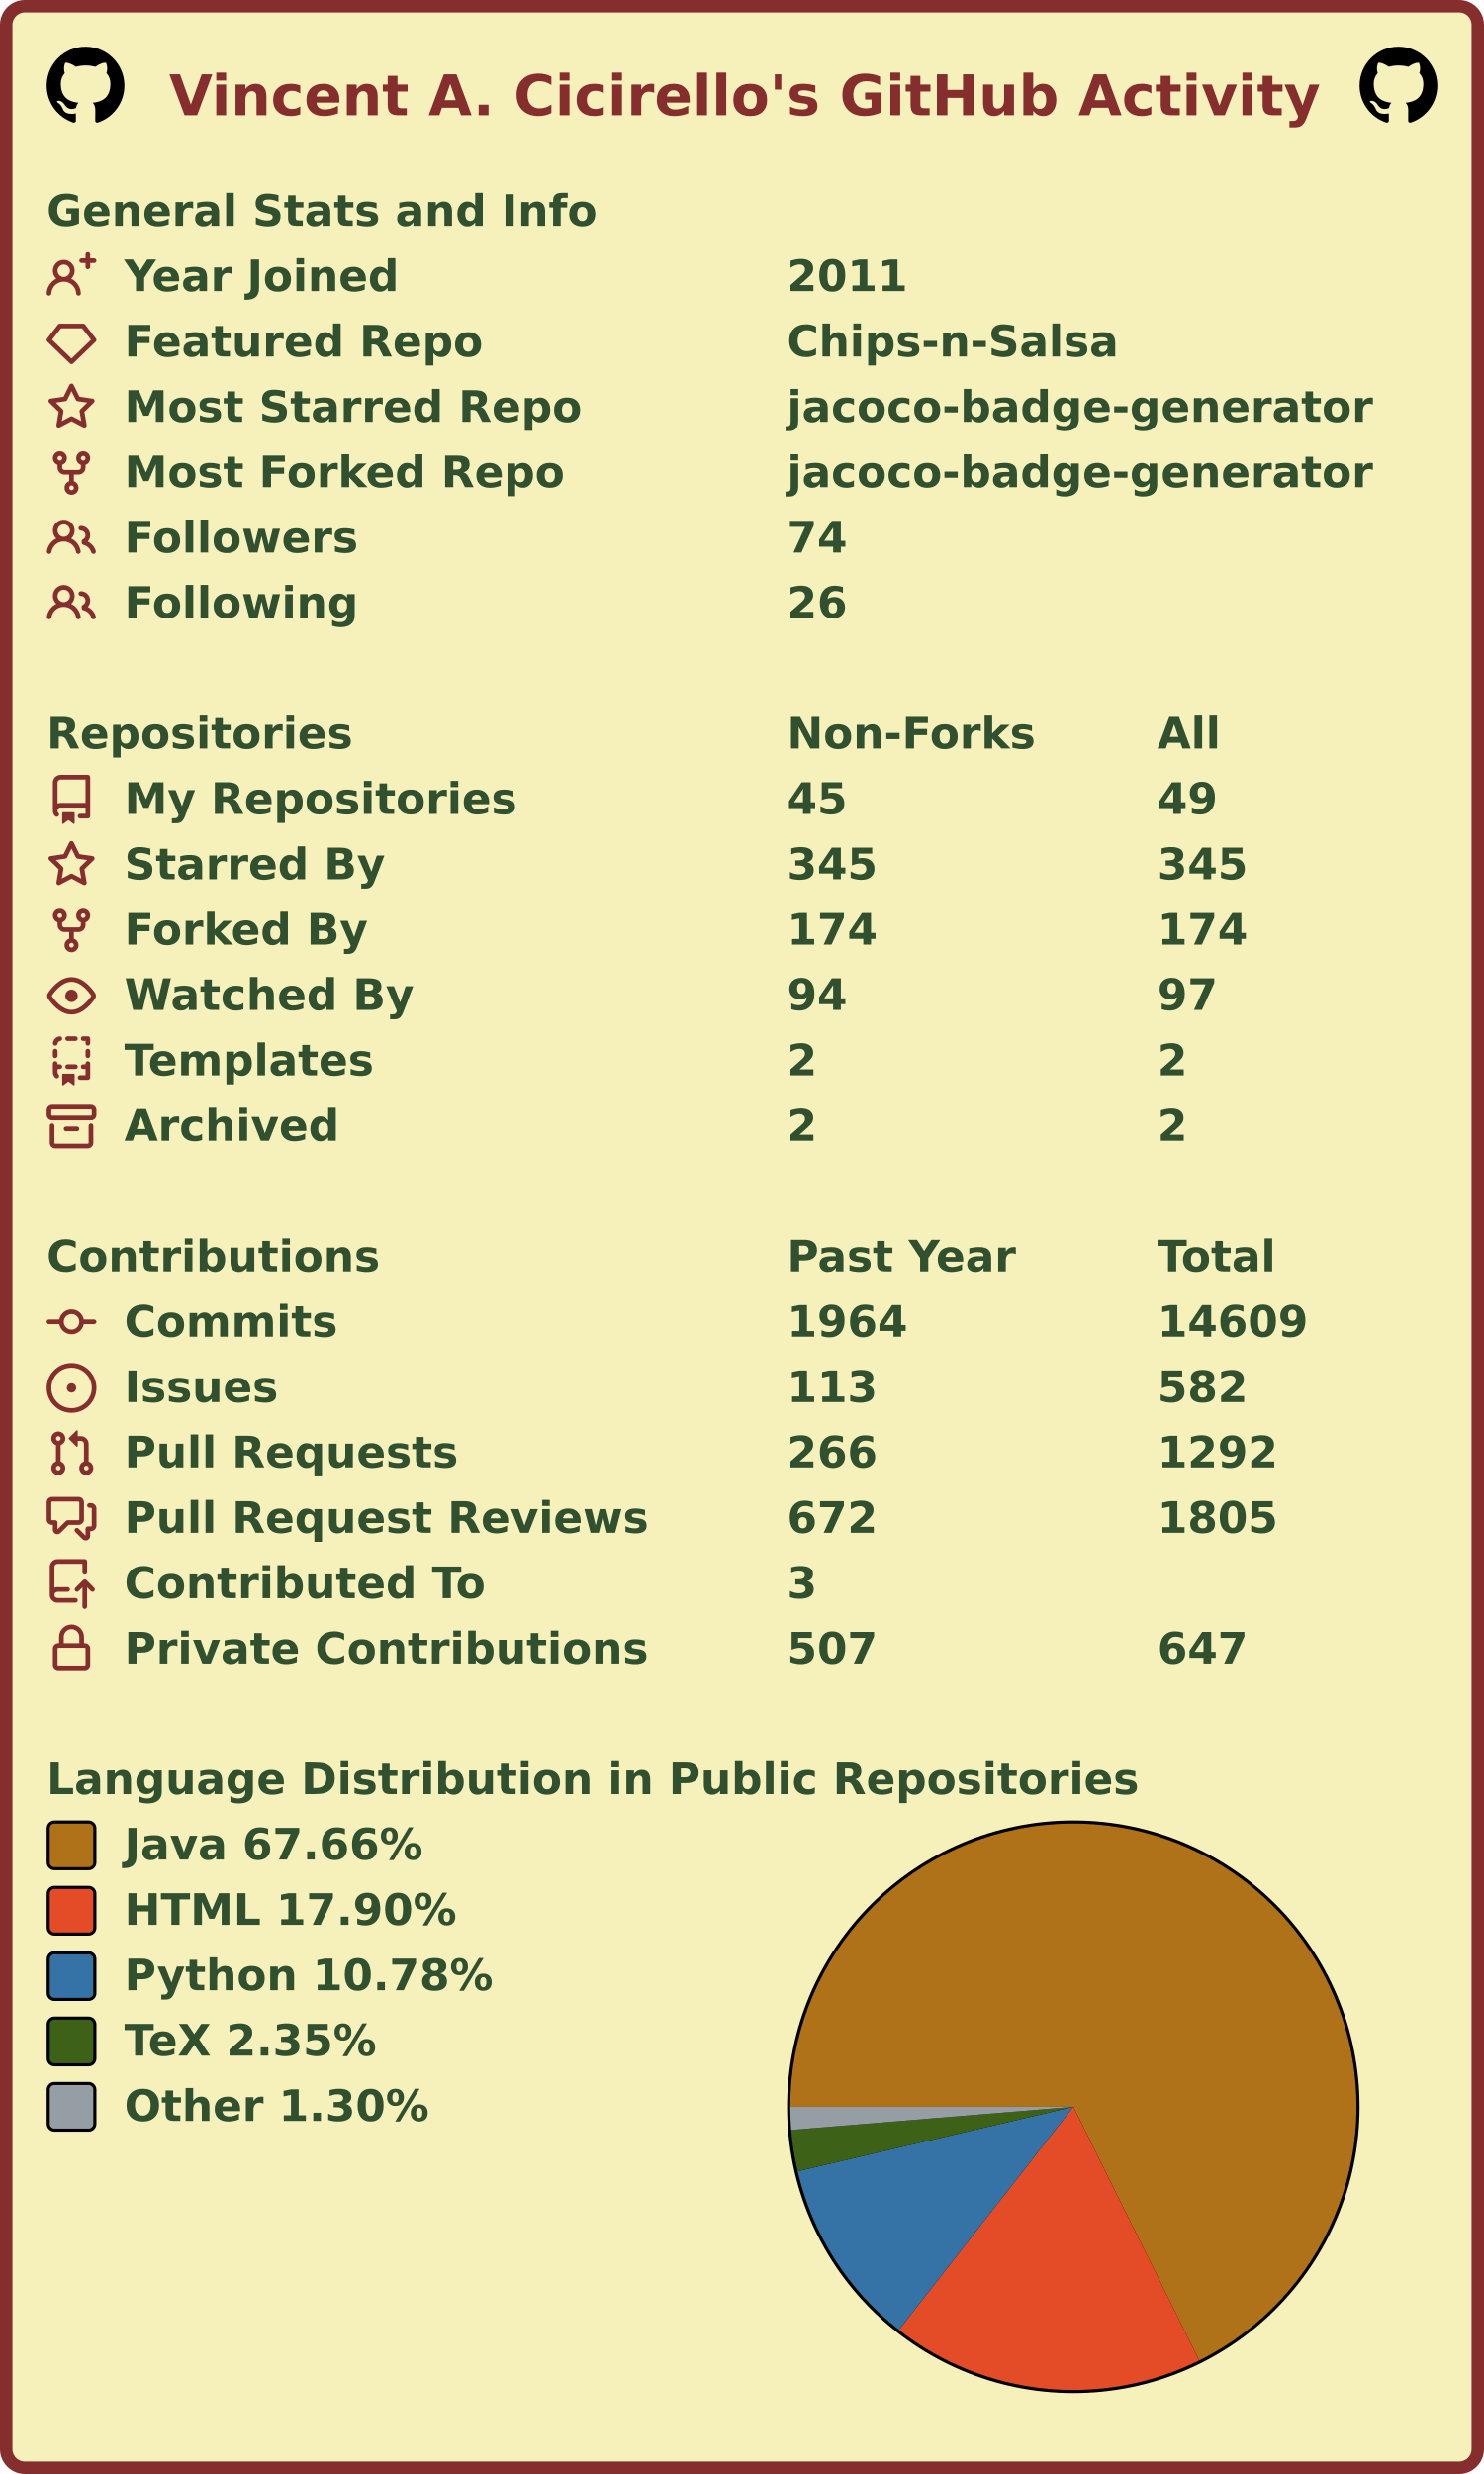
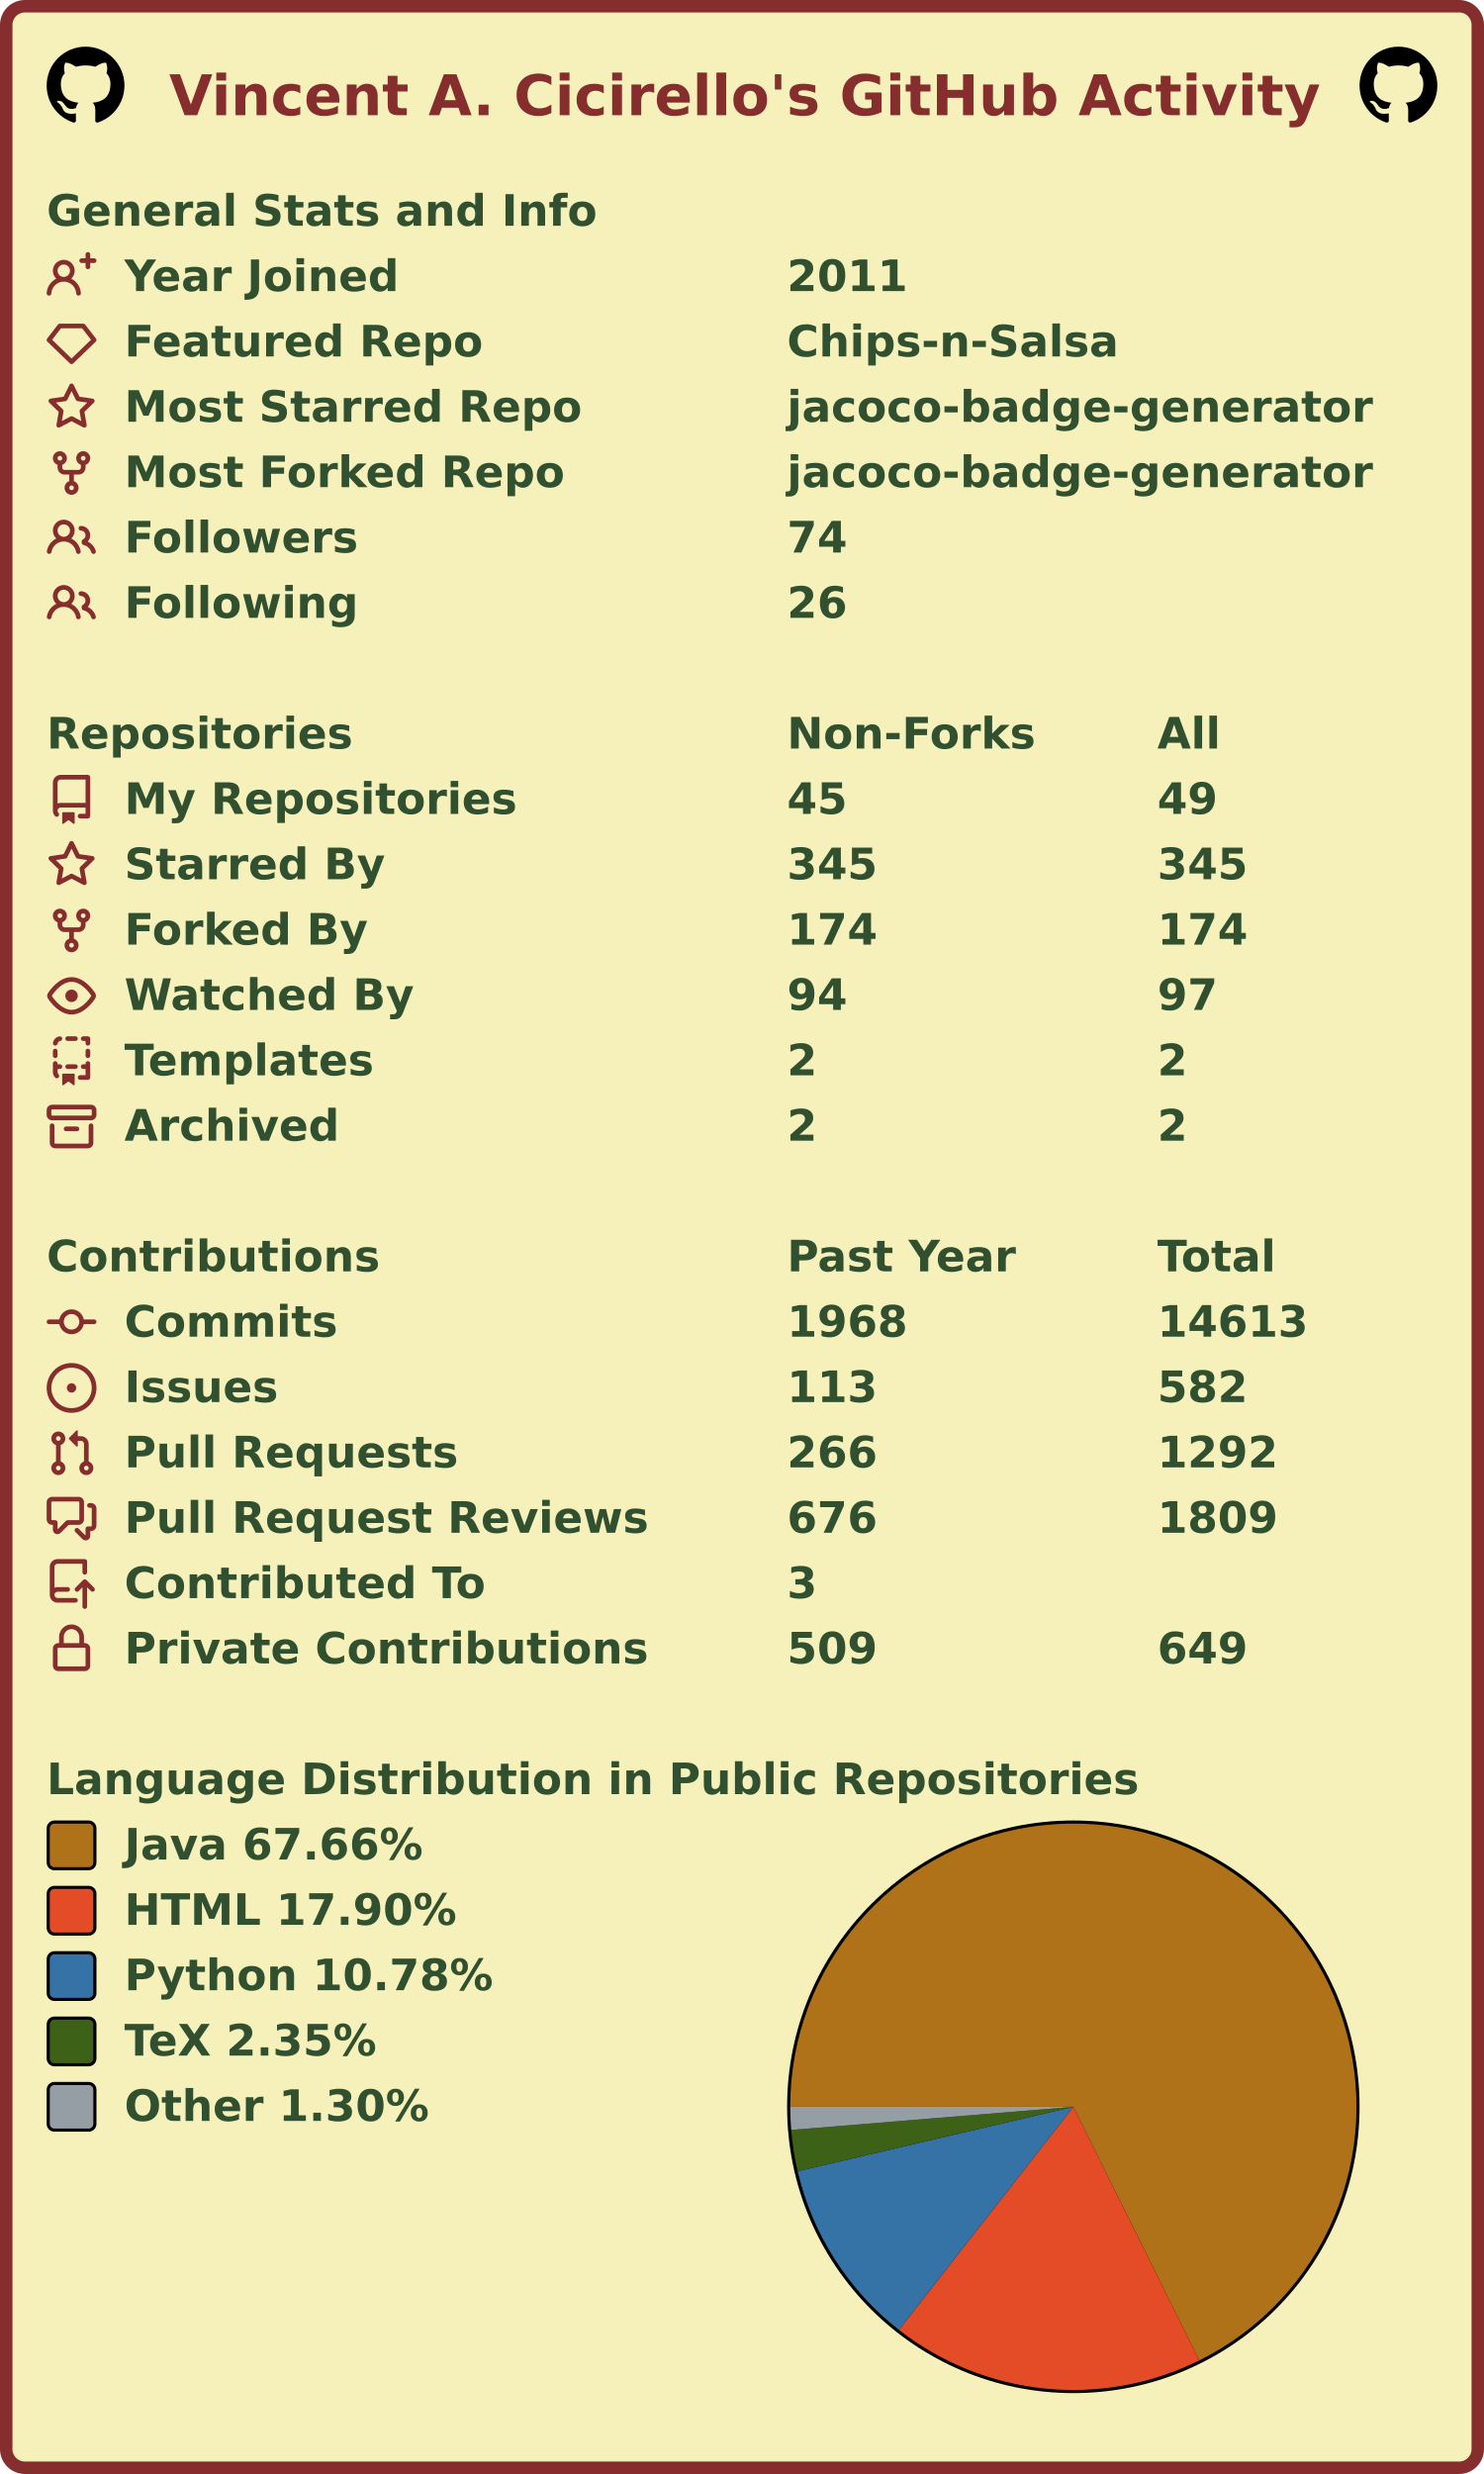
<svg xmlns="http://www.w3.org/2000/svg" width="477" height="795" viewBox="0 0 477 795" lang="en" xml:lang="en">
  <rect x="2" y="2" stroke-width="4" rx="6" width="473" height="791" stroke="#862d2d" fill="#f6f0bb" />
  <g font-weight="600" font-size="110pt" font-family="Verdana,Geneva,DejaVu Sans,sans-serif" text-rendering="geometricPrecision">
    <text x="442" y="301" lengthAdjust="spacingAndGlyphs" textLength="2985" transform="scale(0.123)" fill="#862d2d">Vincent A. Cicirello's GitHub Activity</text>
    <svg x="15" y="15" width="25" height="25" viewBox="0 0 16 16">
      <path fill="#000000" fill-rule="evenodd" d="M8 0C3.58 0 0 3.58 0 8c0 3.54 2.29 6.53 5.47 7.59.4.07.55-.17.55-.38 0-.19-.01-.82-.01-1.49-2.01.37-2.53-.49-2.69-.94-.09-.23-.48-.94-.82-1.13-.28-.15-.68-.52-.01-.53.63-.01 1.08.58 1.23.82.72 1.21 1.87.87 2.33.66.07-.52.28-.87.51-1.07-1.78-.2-3.64-.89-3.64-3.95 0-.87.31-1.59.82-2.15-.08-.2-.36-1.02.08-2.12 0 0 .67-.21 2.2.82.64-.18 1.32-.27 2-.27.68 0 1.36.09 2 .27 1.53-1.04 2.2-.82 2.2-.82.44 1.1.16 1.92.08 2.12.51.56.82 1.27.82 2.15 0 3.07-1.87 3.75-3.65 3.95.29.25.54.73.54 1.48 0 1.07-.01 1.93-.01 2.2 0 .21.15.46.55.38A8.013 8.013 0 0016 8c0-4.42-3.58-8-8-8z" />
    </svg>
    <svg x="437" y="15" width="25" height="25" viewBox="0 0 16 16">
      <path fill="#000000" fill-rule="evenodd" d="M8 0C3.58 0 0 3.58 0 8c0 3.54 2.29 6.53 5.47 7.59.4.07.55-.17.55-.38 0-.19-.01-.82-.01-1.49-2.01.37-2.53-.49-2.69-.94-.09-.23-.48-.94-.82-1.13-.28-.15-.68-.52-.01-.53.63-.01 1.08.58 1.23.82.72 1.21 1.87.87 2.33.66.07-.52.28-.87.51-1.07-1.78-.2-3.64-.89-3.64-3.95 0-.87.31-1.59.82-2.15-.08-.2-.36-1.02.08-2.12 0 0 .67-.21 2.2.82.64-.18 1.32-.27 2-.27.68 0 1.36.09 2 .27 1.53-1.04 2.2-.82 2.2-.82.44 1.1.16 1.92.08 2.12.51.56.82 1.27.82 2.15 0 3.07-1.87 3.75-3.65 3.95.29.25.54.73.54 1.48 0 1.07-.01 1.93-.01 2.2 0 .21.15.46.55.38A8.013 8.013 0 0016 8c0-4.42-3.58-8-8-8z" />
    </svg>
    <g transform="translate(0, 60)" fill="#305030">
      <g transform="translate(15, 0)">
        <g transform="scale(0.095)">
          <text x="0" y="132" textLength="1851" lengthAdjust="spacingAndGlyphs">General Stats and Info</text>
        </g>
      </g>
      <g transform="translate(15, 21)">
        <path fill="#862d2d" fill-rule="evenodd" d="M13.25 0a.75.75 0 01.75.75V2h1.25a.75.75 0 010 1.5H14v1.25a.75.75 0 01-1.5 0V3.5h-1.25a.75.75 0 010-1.5h1.25V.75a.75.75 0 01.75-.75zM5.5 4a2 2 0 100 4 2 2 0 000-4zm2.4 4.548a3.5 3.5 0 10-4.799 0 5.527 5.527 0 00-3.1 4.66.75.75 0 101.498.085A4.01 4.01 0 015.5 9.5a4.01 4.01 0 014.001 3.793.75.75 0 101.498-.086 5.527 5.527 0 00-3.1-4.659z" />
        <g transform="scale(0.095)">
          <text lengthAdjust="spacingAndGlyphs" textLength="932" x="263" y="132">Year Joined</text>
          <text lengthAdjust="spacingAndGlyphs" textLength="420" x="2505" y="132">2011</text>
        </g>
      </g>
      <g transform="translate(15, 42)">
        <path fill="#862d2d" fill-rule="evenodd" d="M3.637 2.291A.75.75 0 014.23 2h7.54a.75.75 0 01.593.291l3.48 4.5a.75.75 0 01-.072.999l-7.25 7a.75.75 0 01-1.042 0l-7.25-7a.75.75 0 01-.072-.999l3.48-4.5zM4.598 3.5L1.754 7.177 8 13.207l6.246-6.03L11.402 3.5H4.598z" />
        <g transform="scale(0.095)">
          <text lengthAdjust="spacingAndGlyphs" textLength="1215" x="263" y="132">Featured Repo</text>
          <text lengthAdjust="spacingAndGlyphs" textLength="1120" x="2505" y="132">Chips-n-Salsa</text>
        </g>
      </g>
      <g transform="translate(15, 63)">
        <path fill="#862d2d" fill-rule="evenodd" d="M8 .25a.75.75 0 01.673.418l1.882 3.815 4.21.612a.75.75 0 01.416 1.279l-3.046 2.97.719 4.192a.75.75 0 01-1.088.791L8 12.347l-3.766 1.98a.75.75 0 01-1.088-.79l.72-4.194L.818 6.374a.75.75 0 01.416-1.28l4.21-.611L7.327.668A.75.75 0 018 .25zm0 2.445L6.615 5.5a.75.75 0 01-.564.41l-3.097.45 2.24 2.184a.75.75 0 01.216.664l-.528 3.084 2.769-1.456a.75.75 0 01.698 0l2.77 1.456-.53-3.084a.75.75 0 01.216-.664l2.24-2.183-3.096-.45a.75.75 0 01-.564-.41L8 2.694v.001z" />
        <g transform="scale(0.095)">
          <text lengthAdjust="spacingAndGlyphs" textLength="1532" x="263" y="132">Most Starred Repo</text>
          <text lengthAdjust="spacingAndGlyphs" textLength="1986" x="2505" y="132">jacoco-badge-generator</text>
        </g>
      </g>
      <g transform="translate(15, 84)">
        <path fill="#862d2d" fill-rule="evenodd" d="M5 3.25a.75.75 0 11-1.5 0 .75.75 0 011.5 0zm0 2.122a2.25 2.25 0 10-1.5 0v.878A2.25 2.25 0 005.75 8.5h1.5v2.128a2.251 2.251 0 101.5 0V8.5h1.5a2.25 2.25 0 002.25-2.25v-.878a2.25 2.25 0 10-1.5 0v.878a.75.75 0 01-.75.75h-4.5A.75.75 0 015 6.25v-.878zm3.75 7.378a.75.75 0 11-1.5 0 .75.75 0 011.5 0zm3-8.75a.75.75 0 100-1.5.75.75 0 000 1.5z" />
        <g transform="scale(0.095)">
          <text lengthAdjust="spacingAndGlyphs" textLength="1485" x="263" y="132">Most Forked Repo</text>
          <text lengthAdjust="spacingAndGlyphs" textLength="1986" x="2505" y="132">jacoco-badge-generator</text>
        </g>
      </g>
      <g transform="translate(15, 105)">
        <path fill="#862d2d" fill-rule="evenodd" d="M5.5 3.5a2 2 0 100 4 2 2 0 000-4zM2 5.5a3.5 3.5 0 115.898 2.549 5.507 5.507 0 013.034 4.084.75.75 0 11-1.482.235 4.001 4.001 0 00-7.9 0 .75.75 0 01-1.482-.236A5.507 5.507 0 013.102 8.05 3.49 3.49 0 012 5.5zM11 4a.75.75 0 100 1.5 1.5 1.5 0 01.666 2.844.75.75 0 00-.416.672v.352a.75.75 0 00.574.73c1.2.289 2.162 1.2 2.522 2.372a.75.75 0 101.434-.44 5.01 5.01 0 00-2.56-3.012A3 3 0 0011 4z" />
        <g transform="scale(0.095)">
          <text lengthAdjust="spacingAndGlyphs" textLength="778" x="263" y="132">Followers</text>
          <text lengthAdjust="spacingAndGlyphs" textLength="210" x="2505" y="132">74</text>
        </g>
      </g>
      <g transform="translate(15, 126)">
        <path fill="#862d2d" fill-rule="evenodd" d="M5.5 3.5a2 2 0 100 4 2 2 0 000-4zM2 5.5a3.5 3.5 0 115.898 2.549 5.507 5.507 0 013.034 4.084.75.75 0 11-1.482.235 4.001 4.001 0 00-7.9 0 .75.75 0 01-1.482-.236A5.507 5.507 0 013.102 8.05 3.49 3.49 0 012 5.5zM11 4a.75.75 0 100 1.5 1.5 1.5 0 01.666 2.844.75.75 0 00-.416.672v.352a.75.75 0 00.574.73c1.2.289 2.162 1.2 2.522 2.372a.75.75 0 101.434-.44 5.01 5.01 0 00-2.56-3.012A3 3 0 0011 4z" />
        <g transform="scale(0.095)">
          <text lengthAdjust="spacingAndGlyphs" textLength="780" x="263" y="132">Following</text>
          <text lengthAdjust="spacingAndGlyphs" textLength="210" x="2505" y="132">26</text>
        </g>
      </g>
    </g>
    <g transform="translate(0, 228)" fill="#305030">
      <g transform="translate(15, 0)">
        <g transform="scale(0.095)">
          <text x="0" y="132" textLength="1020" lengthAdjust="spacingAndGlyphs">Repositories</text>
          <text x="2505" y="132" textLength="832" lengthAdjust="spacingAndGlyphs">Non-Forks</text>
          <text x="3758" y="132" textLength="206" lengthAdjust="spacingAndGlyphs">All</text>
        </g>
      </g>
      <g transform="translate(15, 21)">
        <path fill="#862d2d" fill-rule="evenodd" d="M2 2.5A2.5 2.5 0 014.5 0h8.75a.75.75 0 01.75.75v12.5a.75.75 0 01-.75.75h-2.5a.75.75 0 110-1.5h1.75v-2h-8a1 1 0 00-.714 1.7.75.75 0 01-1.072 1.05A2.495 2.495 0 012 11.5v-9zm10.5-1V9h-8c-.356 0-.694.074-1 .208V2.5a1 1 0 011-1h8zM5 12.25v3.25a.25.25 0 00.4.2l1.45-1.087a.25.25 0 01.3 0L8.6 15.7a.25.25 0 00.4-.2v-3.25a.25.25 0 00-.25-.25h-3.5a.25.25 0 00-.25.25z" />
        <g transform="scale(0.095)">
          <text lengthAdjust="spacingAndGlyphs" textLength="1312" x="263" y="132">My Repositories</text>
          <text lengthAdjust="spacingAndGlyphs" textLength="210" x="2505" y="132">45</text>
          <text lengthAdjust="spacingAndGlyphs" textLength="210" x="3758" y="132">49</text>
        </g>
      </g>
      <g transform="translate(15, 42)">
        <path fill="#862d2d" fill-rule="evenodd" d="M8 .25a.75.75 0 01.673.418l1.882 3.815 4.21.612a.75.75 0 01.416 1.279l-3.046 2.97.719 4.192a.75.75 0 01-1.088.791L8 12.347l-3.766 1.98a.75.75 0 01-1.088-.79l.72-4.194L.818 6.374a.75.75 0 01.416-1.28l4.21-.611L7.327.668A.75.75 0 018 .25zm0 2.445L6.615 5.5a.75.75 0 01-.564.41l-3.097.45 2.24 2.184a.75.75 0 01.216.664l-.528 3.084 2.769-1.456a.75.75 0 01.698 0l2.77 1.456-.53-3.084a.75.75 0 01.216-.664l2.24-2.183-3.096-.45a.75.75 0 01-.564-.41L8 2.694v.001z" />
        <g transform="scale(0.095)">
          <text lengthAdjust="spacingAndGlyphs" textLength="874" x="263" y="132">Starred By</text>
          <text lengthAdjust="spacingAndGlyphs" textLength="315" x="2505" y="132">345</text>
          <text lengthAdjust="spacingAndGlyphs" textLength="315" x="3758" y="132">345</text>
        </g>
      </g>
      <g transform="translate(15, 63)">
        <path fill="#862d2d" fill-rule="evenodd" d="M5 3.25a.75.75 0 11-1.5 0 .75.75 0 011.5 0zm0 2.122a2.25 2.25 0 10-1.5 0v.878A2.25 2.25 0 005.75 8.5h1.5v2.128a2.251 2.251 0 101.5 0V8.5h1.5a2.25 2.25 0 002.25-2.25v-.878a2.25 2.25 0 10-1.5 0v.878a.75.75 0 01-.75.75h-4.5A.75.75 0 015 6.25v-.878zm3.75 7.378a.75.75 0 11-1.5 0 .75.75 0 011.5 0zm3-8.75a.75.75 0 100-1.5.75.75 0 000 1.5z" />
        <g transform="scale(0.095)">
          <text lengthAdjust="spacingAndGlyphs" textLength="828" x="263" y="132">Forked By</text>
          <text lengthAdjust="spacingAndGlyphs" textLength="315" x="2505" y="132">174</text>
          <text lengthAdjust="spacingAndGlyphs" textLength="315" x="3758" y="132">174</text>
        </g>
      </g>
      <g transform="translate(15, 84)">
        <path fill="#862d2d" fill-rule="evenodd" d="M1.679 7.932c.412-.621 1.242-1.75 2.366-2.717C5.175 4.242 6.527 3.5 8 3.5c1.473 0 2.824.742 3.955 1.715 1.124.967 1.954 2.096 2.366 2.717a.119.119 0 010 .136c-.412.621-1.242 1.75-2.366 2.717C10.825 11.758 9.473 12.5 8 12.5c-1.473 0-2.824-.742-3.955-1.715C2.92 9.818 2.09 8.69 1.679 8.068a.119.119 0 010-.136zM8 2c-1.981 0-3.67.992-4.933 2.078C1.797 5.169.88 6.423.43 7.1a1.619 1.619 0 000 1.798c.45.678 1.367 1.932 2.637 3.024C4.329 13.008 6.019 14 8 14c1.981 0 3.67-.992 4.933-2.078 1.27-1.091 2.187-2.345 2.637-3.023a1.619 1.619 0 000-1.798c-.45-.678-1.367-1.932-2.637-3.023C11.671 2.992 9.981 2 8 2zm0 8a2 2 0 100-4 2 2 0 000 4z" />
        <g transform="scale(0.095)">
          <text lengthAdjust="spacingAndGlyphs" textLength="993" x="263" y="132">Watched By</text>
          <text lengthAdjust="spacingAndGlyphs" textLength="210" x="2505" y="132">94</text>
          <text lengthAdjust="spacingAndGlyphs" textLength="210" x="3758" y="132">97</text>
        </g>
      </g>
      <g transform="translate(15, 105)">
        <path fill="#862d2d" fill-rule="evenodd" d="M6 .75A.75.75 0 016.75 0h2.5a.75.75 0 010 1.5h-2.5A.75.75 0 016 .75zm5 0a.75.75 0 01.75-.75h1.5a.75.75 0 01.75.75v1.5a.75.75 0 01-1.5 0V1.5h-.75A.75.75 0 0111 .75zM4.992.662a.75.75 0 01-.636.848c-.436.063-.783.41-.846.846a.75.75 0 01-1.485-.212A2.501 2.501 0 014.144.025a.75.75 0 01.848.637zM2.75 4a.75.75 0 01.75.75v1.5a.75.75 0 01-1.5 0v-1.5A.75.75 0 012.75 4zm10.5 0a.75.75 0 01.75.75v1.5a.75.75 0 01-1.5 0v-1.5a.75.75 0 01.75-.75zM2.75 8a.75.75 0 01.75.75v.268A1.72 1.72 0 013.75 9h.5a.75.75 0 010 1.5h-.5a.25.25 0 00-.25.25v.75c0 .28.114.532.3.714a.75.75 0 01-1.05 1.072A2.495 2.495 0 012 11.5V8.75A.75.75 0 012.75 8zm10.5 0a.75.75 0 01.75.75v4.5a.75.75 0 01-.75.75h-2.5a.75.75 0 010-1.5h1.75v-2h-.75a.75.75 0 010-1.5h.75v-.25a.75.75 0 01.75-.75zM6 9.75A.75.75 0 016.75 9h2.5a.75.75 0 010 1.5h-2.5A.75.75 0 016 9.75zm-1 2.5v3.25a.25.25 0 00.4.2l1.45-1.087a.25.25 0 01.3 0L8.6 15.7a.25.25 0 00.4-.2v-3.25a.25.25 0 00-.25-.25h-3.5a.25.25 0 00-.25.25z" />
        <g transform="scale(0.095)">
          <text lengthAdjust="spacingAndGlyphs" textLength="868" x="263" y="132">Templates</text>
          <text lengthAdjust="spacingAndGlyphs" textLength="105" x="2505" y="132">2</text>
          <text lengthAdjust="spacingAndGlyphs" textLength="105" x="3758" y="132">2</text>
        </g>
      </g>
      <g transform="translate(15, 126)">
        <path fill="#862d2d" fill-rule="evenodd" d="M1.75 2.5a.25.25 0 00-.25.25v1.5c0 .138.112.25.25.25h12.5a.25.25 0 00.25-.25v-1.5a.25.25 0 00-.25-.25H1.75zM0 2.75C0 1.784.784 1 1.75 1h12.5c.966 0 1.75.784 1.75 1.75v1.5A1.75 1.75 0 0114.25 6H1.75A1.75 1.75 0 010 4.25v-1.5zM1.75 7a.75.75 0 01.75.75v5.5c0 .138.112.25.25.25h10.5a.25.25 0 00.25-.25v-5.5a.75.75 0 111.5 0v5.5A1.75 1.75 0 0113.25 15H2.75A1.75 1.75 0 011 13.25v-5.5A.75.75 0 011.75 7zm4.5 1a.75.75 0 000 1.5h3.5a.75.75 0 100-1.5h-3.5z" />
        <g transform="scale(0.095)">
          <text lengthAdjust="spacingAndGlyphs" textLength="726" x="263" y="132">Archived</text>
          <text lengthAdjust="spacingAndGlyphs" textLength="105" x="2505" y="132">2</text>
          <text lengthAdjust="spacingAndGlyphs" textLength="105" x="3758" y="132">2</text>
        </g>
      </g>
    </g>
    <g transform="translate(0, 396)" fill="#305030">
      <g transform="translate(15, 0)">
        <g transform="scale(0.095)">
          <text x="0" y="132" textLength="1112" lengthAdjust="spacingAndGlyphs">Contributions</text>
          <text x="2505" y="132" textLength="774" lengthAdjust="spacingAndGlyphs">Past Year</text>
          <text x="3758" y="132" textLength="414" lengthAdjust="spacingAndGlyphs">Total</text>
        </g>
      </g>
      <g transform="translate(15, 21)">
        <path fill="#862d2d" fill-rule="evenodd" d="M10.5 7.75a2.5 2.5 0 11-5 0 2.5 2.5 0 015 0zm1.43.75a4.002 4.002 0 01-7.86 0H.75a.75.75 0 110-1.5h3.32a4.001 4.001 0 017.86 0h3.32a.75.75 0 110 1.5h-3.32z" />
        <g transform="scale(0.095)">
          <text lengthAdjust="spacingAndGlyphs" textLength="734" x="263" y="132">Commits</text>
-           <text lengthAdjust="spacingAndGlyphs" textLength="420" x="2505" y="132">1964</text>
-           <text lengthAdjust="spacingAndGlyphs" textLength="525" x="3758" y="132">14609</text>
+           <text lengthAdjust="spacingAndGlyphs" textLength="420" x="2505" y="132">1968</text>
+           <text lengthAdjust="spacingAndGlyphs" textLength="525" x="3758" y="132">14613</text>
        </g>
      </g>
      <g transform="translate(15, 42)">
        <path fill="#862d2d" d="M8 9.5a1.5 1.5 0 100-3 1.5 1.5 0 000 3z" />
        <path fill="#862d2d" fill-rule="evenodd" d="M8 0a8 8 0 100 16A8 8 0 008 0zM1.5 8a6.5 6.5 0 1113 0 6.5 6.5 0 01-13 0z" />
        <g transform="scale(0.095)">
          <text lengthAdjust="spacingAndGlyphs" textLength="512" x="263" y="132">Issues</text>
          <text lengthAdjust="spacingAndGlyphs" textLength="315" x="2505" y="132">113</text>
          <text lengthAdjust="spacingAndGlyphs" textLength="315" x="3758" y="132">582</text>
        </g>
      </g>
      <g transform="translate(15, 63)">
        <path fill="#862d2d" fill-rule="evenodd" d="M7.177 3.073L9.573.677A.25.25 0 0110 .854v4.792a.25.25 0 01-.427.177L7.177 3.427a.25.25 0 010-.354zM3.75 2.5a.75.75 0 100 1.5.75.75 0 000-1.5zm-2.25.75a2.25 2.25 0 113 2.122v5.256a2.251 2.251 0 11-1.5 0V5.372A2.25 2.25 0 011.5 3.25zM11 2.5h-1V4h1a1 1 0 011 1v5.628a2.251 2.251 0 101.5 0V5A2.5 2.5 0 0011 2.5zm1 10.25a.75.75 0 111.5 0 .75.75 0 01-1.5 0zM3.75 12a.75.75 0 100 1.5.75.75 0 000-1.5z" />
        <g transform="scale(0.095)">
          <text lengthAdjust="spacingAndGlyphs" textLength="1113" x="263" y="132">Pull Requests</text>
          <text lengthAdjust="spacingAndGlyphs" textLength="315" x="2505" y="132">266</text>
          <text lengthAdjust="spacingAndGlyphs" textLength="420" x="3758" y="132">1292</text>
        </g>
      </g>
      <g transform="translate(15, 84)">
        <path fill="#862d2d" fill-rule="evenodd" d="M1.5 2.75a.25.25 0 01.25-.25h8.5a.25.25 0 01.25.25v5.5a.25.25 0 01-.25.25h-3.5a.75.75 0 00-.53.22L3.5 11.44V9.25a.75.75 0 00-.75-.75h-1a.25.25 0 01-.25-.25v-5.5zM1.75 1A1.75 1.75 0 000 2.75v5.5C0 9.216.784 10 1.75 10H2v1.543a1.457 1.457 0 002.487 1.03L7.061 10h3.189A1.75 1.75 0 0012 8.25v-5.5A1.75 1.75 0 0010.25 1h-8.5zM14.5 4.75a.25.25 0 00-.25-.25h-.5a.75.75 0 110-1.5h.5c.966 0 1.75.784 1.75 1.75v5.5A1.75 1.75 0 0114.25 12H14v1.543a1.457 1.457 0 01-2.487 1.03L9.22 12.28a.75.75 0 111.06-1.06l2.22 2.22v-2.19a.75.75 0 01.75-.75h1a.25.25 0 00.25-.25v-5.5z" />
        <g transform="scale(0.095)">
          <text lengthAdjust="spacingAndGlyphs" textLength="1762" x="263" y="132">Pull Request Reviews</text>
-           <text lengthAdjust="spacingAndGlyphs" textLength="315" x="2505" y="132">672</text>
-           <text lengthAdjust="spacingAndGlyphs" textLength="420" x="3758" y="132">1805</text>
+           <text lengthAdjust="spacingAndGlyphs" textLength="315" x="2505" y="132">676</text>
+           <text lengthAdjust="spacingAndGlyphs" textLength="420" x="3758" y="132">1809</text>
        </g>
      </g>
      <g transform="translate(15, 105)">
        <path fill="#862d2d" fill-rule="evenodd" d="M1 2.5A2.5 2.5 0 013.5 0h8.75a.75.75 0 01.75.75v3.5a.75.75 0 01-1.5 0V1.5h-8a1 1 0 00-1 1v6.708A2.492 2.492 0 013.5 9h3.25a.75.75 0 010 1.5H3.5a1 1 0 100 2h5.75a.75.75 0 010 1.5H3.5A2.5 2.5 0 011 11.5v-9zm13.23 7.79a.75.75 0 001.06-1.06l-2.505-2.505a.75.75 0 00-1.06 0L9.22 9.229a.75.75 0 001.06 1.061l1.225-1.224v6.184a.75.75 0 001.5 0V9.066l1.224 1.224z" />
        <g transform="scale(0.095)">
          <text lengthAdjust="spacingAndGlyphs" textLength="1234" x="263" y="132">Contributed To</text>
          <text lengthAdjust="spacingAndGlyphs" textLength="105" x="2505" y="132">3</text>
        </g>
      </g>
      <g transform="translate(15, 126)">
        <path fill="#862d2d" fill-rule="evenodd" d="M4 4v2h-.25A1.75 1.75 0 002 7.75v5.5c0 .966.784 1.75 1.75 1.75h8.5A1.75 1.75 0 0014 13.25v-5.5A1.75 1.75 0 0012.25 6H12V4a4 4 0 10-8 0zm6.5 2V4a2.5 2.5 0 00-5 0v2h5zM12 7.5h.25a.25.25 0 01.25.25v5.5a.25.25 0 01-.25.25h-8.5a.25.25 0 01-.25-.25v-5.5a.25.25 0 01.25-.25H12z" />
        <g transform="scale(0.095)">
          <text lengthAdjust="spacingAndGlyphs" textLength="1742" x="263" y="132">Private Contributions</text>
-           <text lengthAdjust="spacingAndGlyphs" textLength="315" x="2505" y="132">507</text>
-           <text lengthAdjust="spacingAndGlyphs" textLength="315" x="3758" y="132">647</text>
+           <text lengthAdjust="spacingAndGlyphs" textLength="315" x="2505" y="132">509</text>
+           <text lengthAdjust="spacingAndGlyphs" textLength="315" x="3758" y="132">649</text>
        </g>
      </g>
    </g>
    <g transform="translate(0, 564)" fill="#305030">
      <g transform="translate(15, 0)">
        <g transform="scale(0.095)">
          <text x="0" y="132" textLength="3652" lengthAdjust="spacingAndGlyphs">Language Distribution in Public Repositories</text>
        </g>
      </g>
      <g transform="translate(253, 21)">
        <circle cx="92" cy="92" r="92" fill="#000000" />
      </g>
      <g transform="translate(254, 22)">
        <g>
          <path fill-rule="evenodd" fill="#b07219" d="M 0.0,91 A 91 91 0 1 1 131.478 172.502 L 91,91 Z" />
          <path fill-rule="evenodd" fill="#e34c26" d="M 131.478,172.502 A 91 91 0 0 1 34.938 162.681 L 91,91 Z" />
          <path fill-rule="evenodd" fill="#3572A5" d="M 34.938,162.681 A 91 91 0 0 1 2.389 111.713 L 91,91 Z" />
          <path fill-rule="evenodd" fill="#3D6117" d="M 2.389,111.713 A 91 91 0 0 1 0.305 98.441 L 91,91 Z" />
          <path fill-rule="evenodd" fill="#959da5" d="M 0.305,98.441 A 91 91 0 0 1 0.0 91 L 91,91 Z" />
          <animateTransform attributeName="transform" attributeType="XML" type="rotate" from="0 91 91" to="360 91 91" dur="10s" repeatCount="indefinite" />
        </g>
      </g>
      <g transform="translate(15, 21)">
        <rect x="0.5" y="0.5" rx="2" width="15" height="15" fill="#b07219" stroke-width="1" stroke="#000000" />
        <text transform="scale(0.095)" x="263" y="132" textLength="1038" lengthAdjust="spacingAndGlyphs">Java 67.66%</text>
      </g>
      <g transform="translate(15, 42)">
        <rect x="0.5" y="0.5" rx="2" width="15" height="15" fill="#e34c26" stroke-width="1" stroke="#000000" />
        <text transform="scale(0.095)" x="263" y="132" textLength="1142" lengthAdjust="spacingAndGlyphs">HTML 17.90%</text>
      </g>
      <g transform="translate(15, 63)">
        <rect x="0.5" y="0.5" rx="2" width="15" height="15" fill="#3572A5" stroke-width="1" stroke="#000000" />
        <text transform="scale(0.095)" x="263" y="132" textLength="1254" lengthAdjust="spacingAndGlyphs">Python 10.78%</text>
      </g>
      <g transform="translate(15, 84)">
        <rect x="0.5" y="0.5" rx="2" width="15" height="15" fill="#3D6117" stroke-width="1" stroke="#000000" />
        <text transform="scale(0.095)" x="263" y="132" textLength="894" lengthAdjust="spacingAndGlyphs">TeX 2.35%</text>
      </g>
      <g transform="translate(15, 105)">
        <rect x="0.5" y="0.5" rx="2" width="15" height="15" fill="#959da5" stroke-width="1" stroke="#000000" />
        <text transform="scale(0.095)" x="263" y="132" textLength="1047" lengthAdjust="spacingAndGlyphs">Other 1.30%</text>
      </g>
    </g>
  </g>
</svg>
